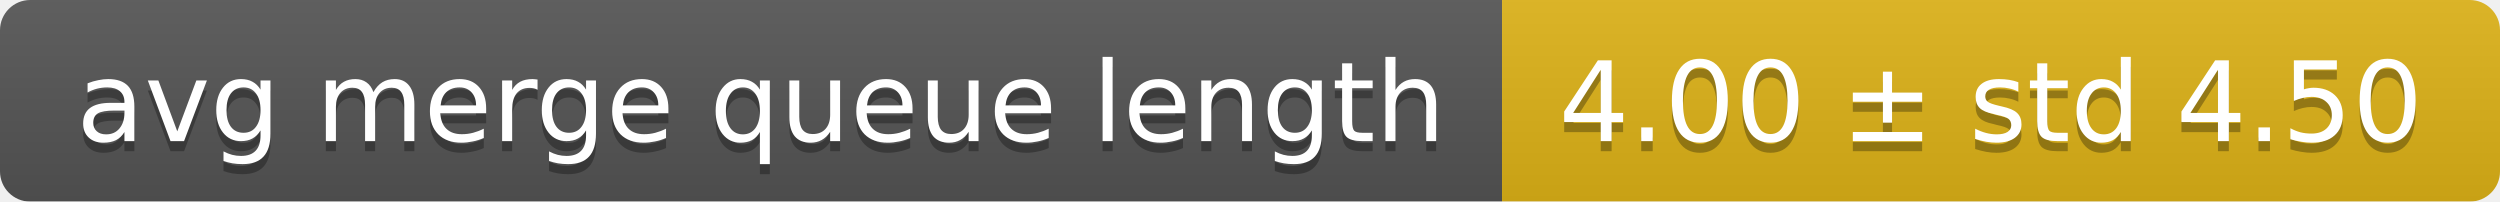
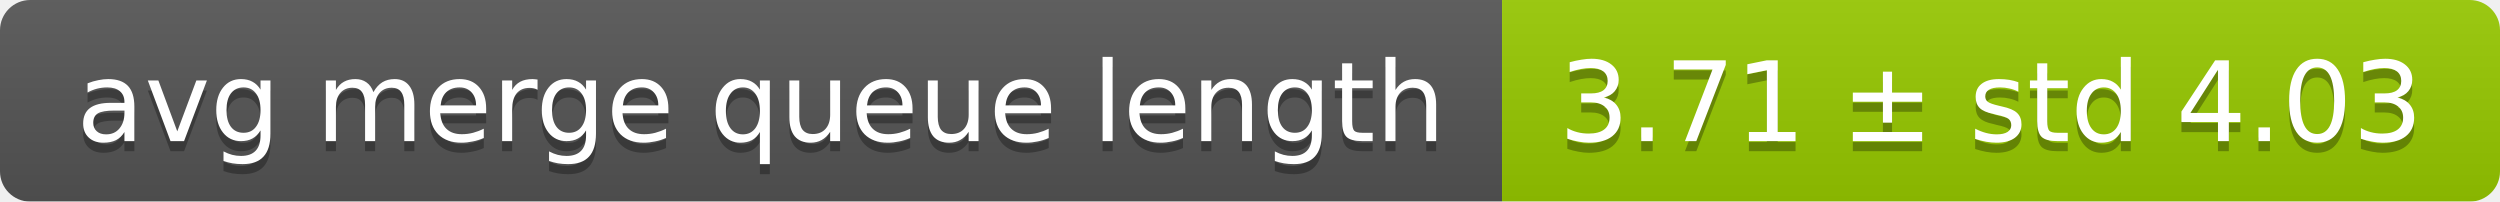
<svg xmlns="http://www.w3.org/2000/svg" width="248" height="20">
  <linearGradient id="smooth" x2="0" y2="100%">
    <stop offset="0" stop-color="#bbb" stop-opacity=".1" />
    <stop offset="1" stop-opacity=".1" />
  </linearGradient>
  <mask id="round">
    <rect width="248" height="20" rx="3" fill="#fff" />
  </mask>
  <g mask="url(#round)">
    <rect width="149" height="20" fill="#555" />
-     <rect x="149" width="99" height="20" fill="#dfb317" />
+     <rect x="149" width="99" height="20" fill="#97ca00" />
    <rect width="248" height="20" fill="url(#smooth)" />
  </g>
  <g fill="#fff" text-anchor="middle" font-family="DejaVu Sans,Verdana,Geneva,sans-serif" font-size="11">
    <text x="75.5" y="15" fill="#010101" fill-opacity=".3">avg merge queue length</text>
    <text x="75.5" y="14">avg merge queue length</text>
-     <text x="197.5" y="15" fill="#010101" fill-opacity=".3">4.00 ± std 4.50</text>
-     <text x="197.5" y="14">4.00 ± std 4.50</text>
+     <text x="197.5" y="15" fill="#010101" fill-opacity=".3">3.71 ± std 4.03</text>
+     <text x="197.5" y="14">3.71 ± std 4.03</text>
  </g>
</svg>
